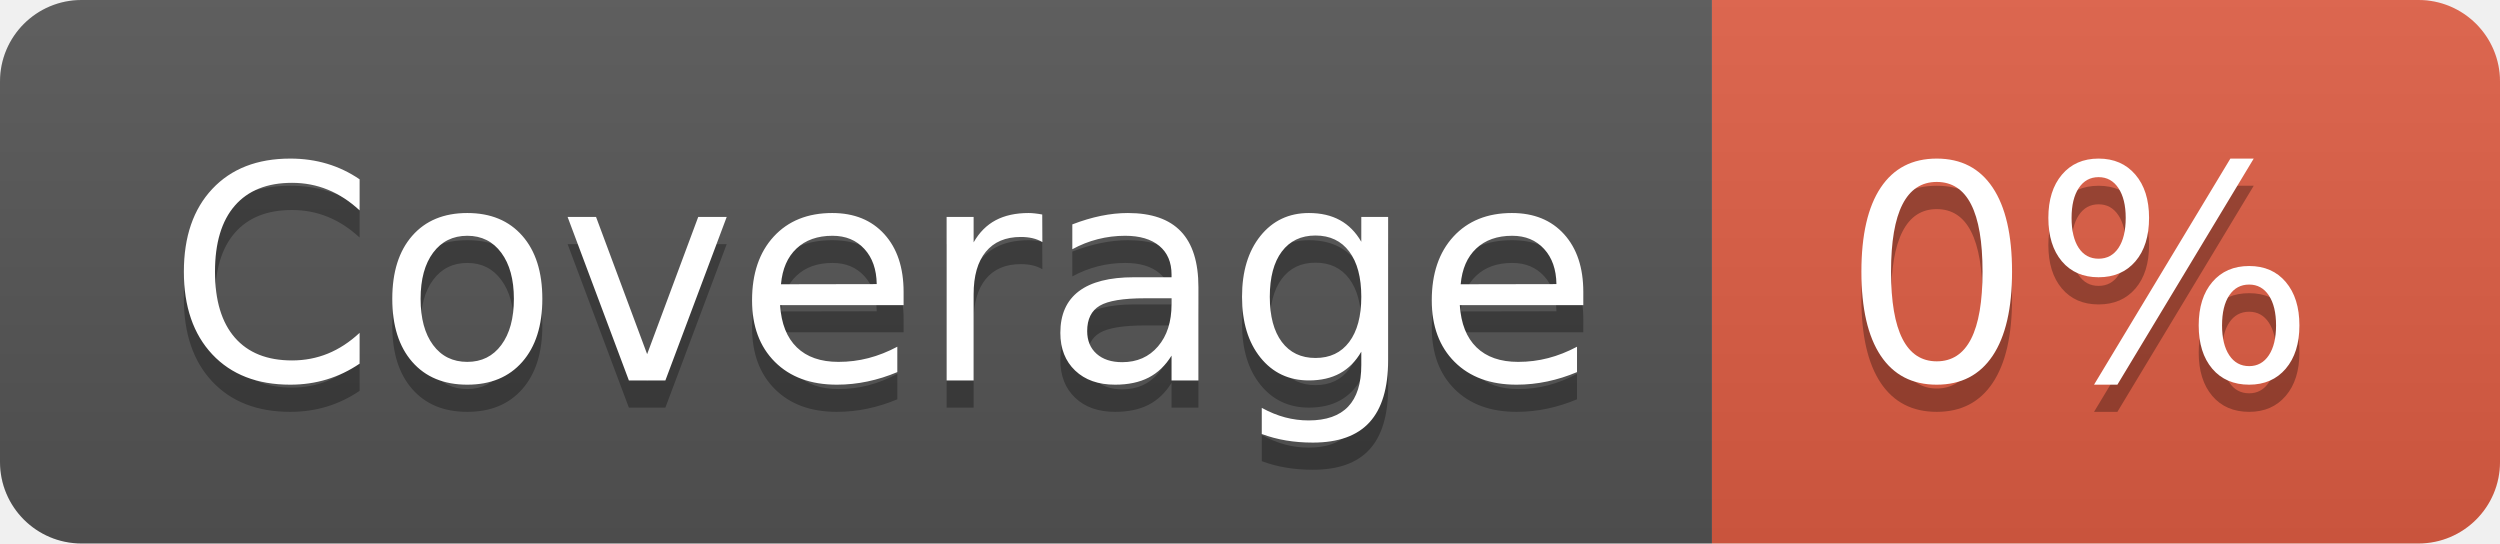
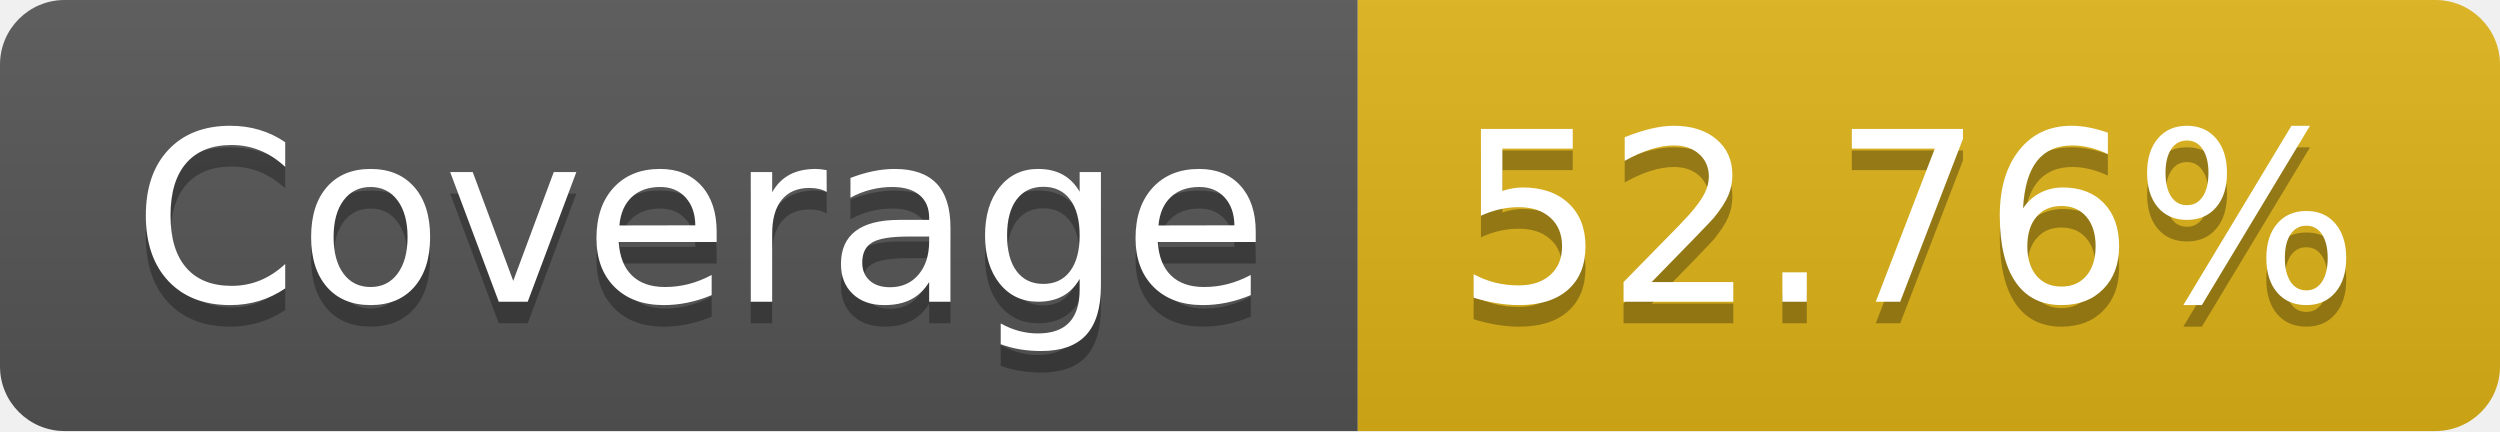
- <svg xmlns="http://www.w3.org/2000/svg" width="92" height="20" role="img" aria-label="Coverage: 0%">
+ <svg xmlns="http://www.w3.org/2000/svg" width="116" height="20" role="img" aria-label="Coverage: 52.76%">
  <linearGradient id="s" x2="0" y2="100%">
    <stop offset="0" stop-color="#bbb" stop-opacity=".1" />
    <stop offset="1" stop-opacity=".1" />
  </linearGradient>
  <clipPath id="r">
-     <rect width="92" height="20" rx="3" fill="#fff" />
+     <rect width="116" height="20" rx="3" fill="#fff" />
  </clipPath>
  <g clip-path="url(#r)">
    <rect width="63" height="20" fill="#555" />
-     <rect x="63" width="29" height="20" fill="#e05d44" />
-     <rect width="92" height="20" fill="url(#s)" />
+     <rect x="63" width="53" height="20" fill="#dfb317" />
+     <rect width="116" height="20" fill="url(#s)" />
  </g>
  <g fill="#fff" text-anchor="middle" font-family="Verdana,Geneva,DejaVu Sans,sans-serif" text-rendering="geometricPrecision" font-size="110">
    <text aria-hidden="true" x="325" y="150" fill="#010101" fill-opacity=".3" transform="scale(.1)" textLength="530">Coverage</text>
    <text x="325" y="140" transform="scale(.1)" fill="#fff" textLength="530">Coverage</text>
-     <text aria-hidden="true" x="765" y="150" fill="#010101" fill-opacity=".3" transform="scale(.1)" textLength="190">0%</text>
-     <text x="765" y="140" transform="scale(.1)" fill="#fff" textLength="190">0%</text>
+     <text aria-hidden="true" x="885" y="150" fill="#010101" fill-opacity=".3" transform="scale(.1)" textLength="430">52.76%</text>
+     <text x="885" y="140" transform="scale(.1)" fill="#fff" textLength="430">52.76%</text>
  </g>
</svg>
